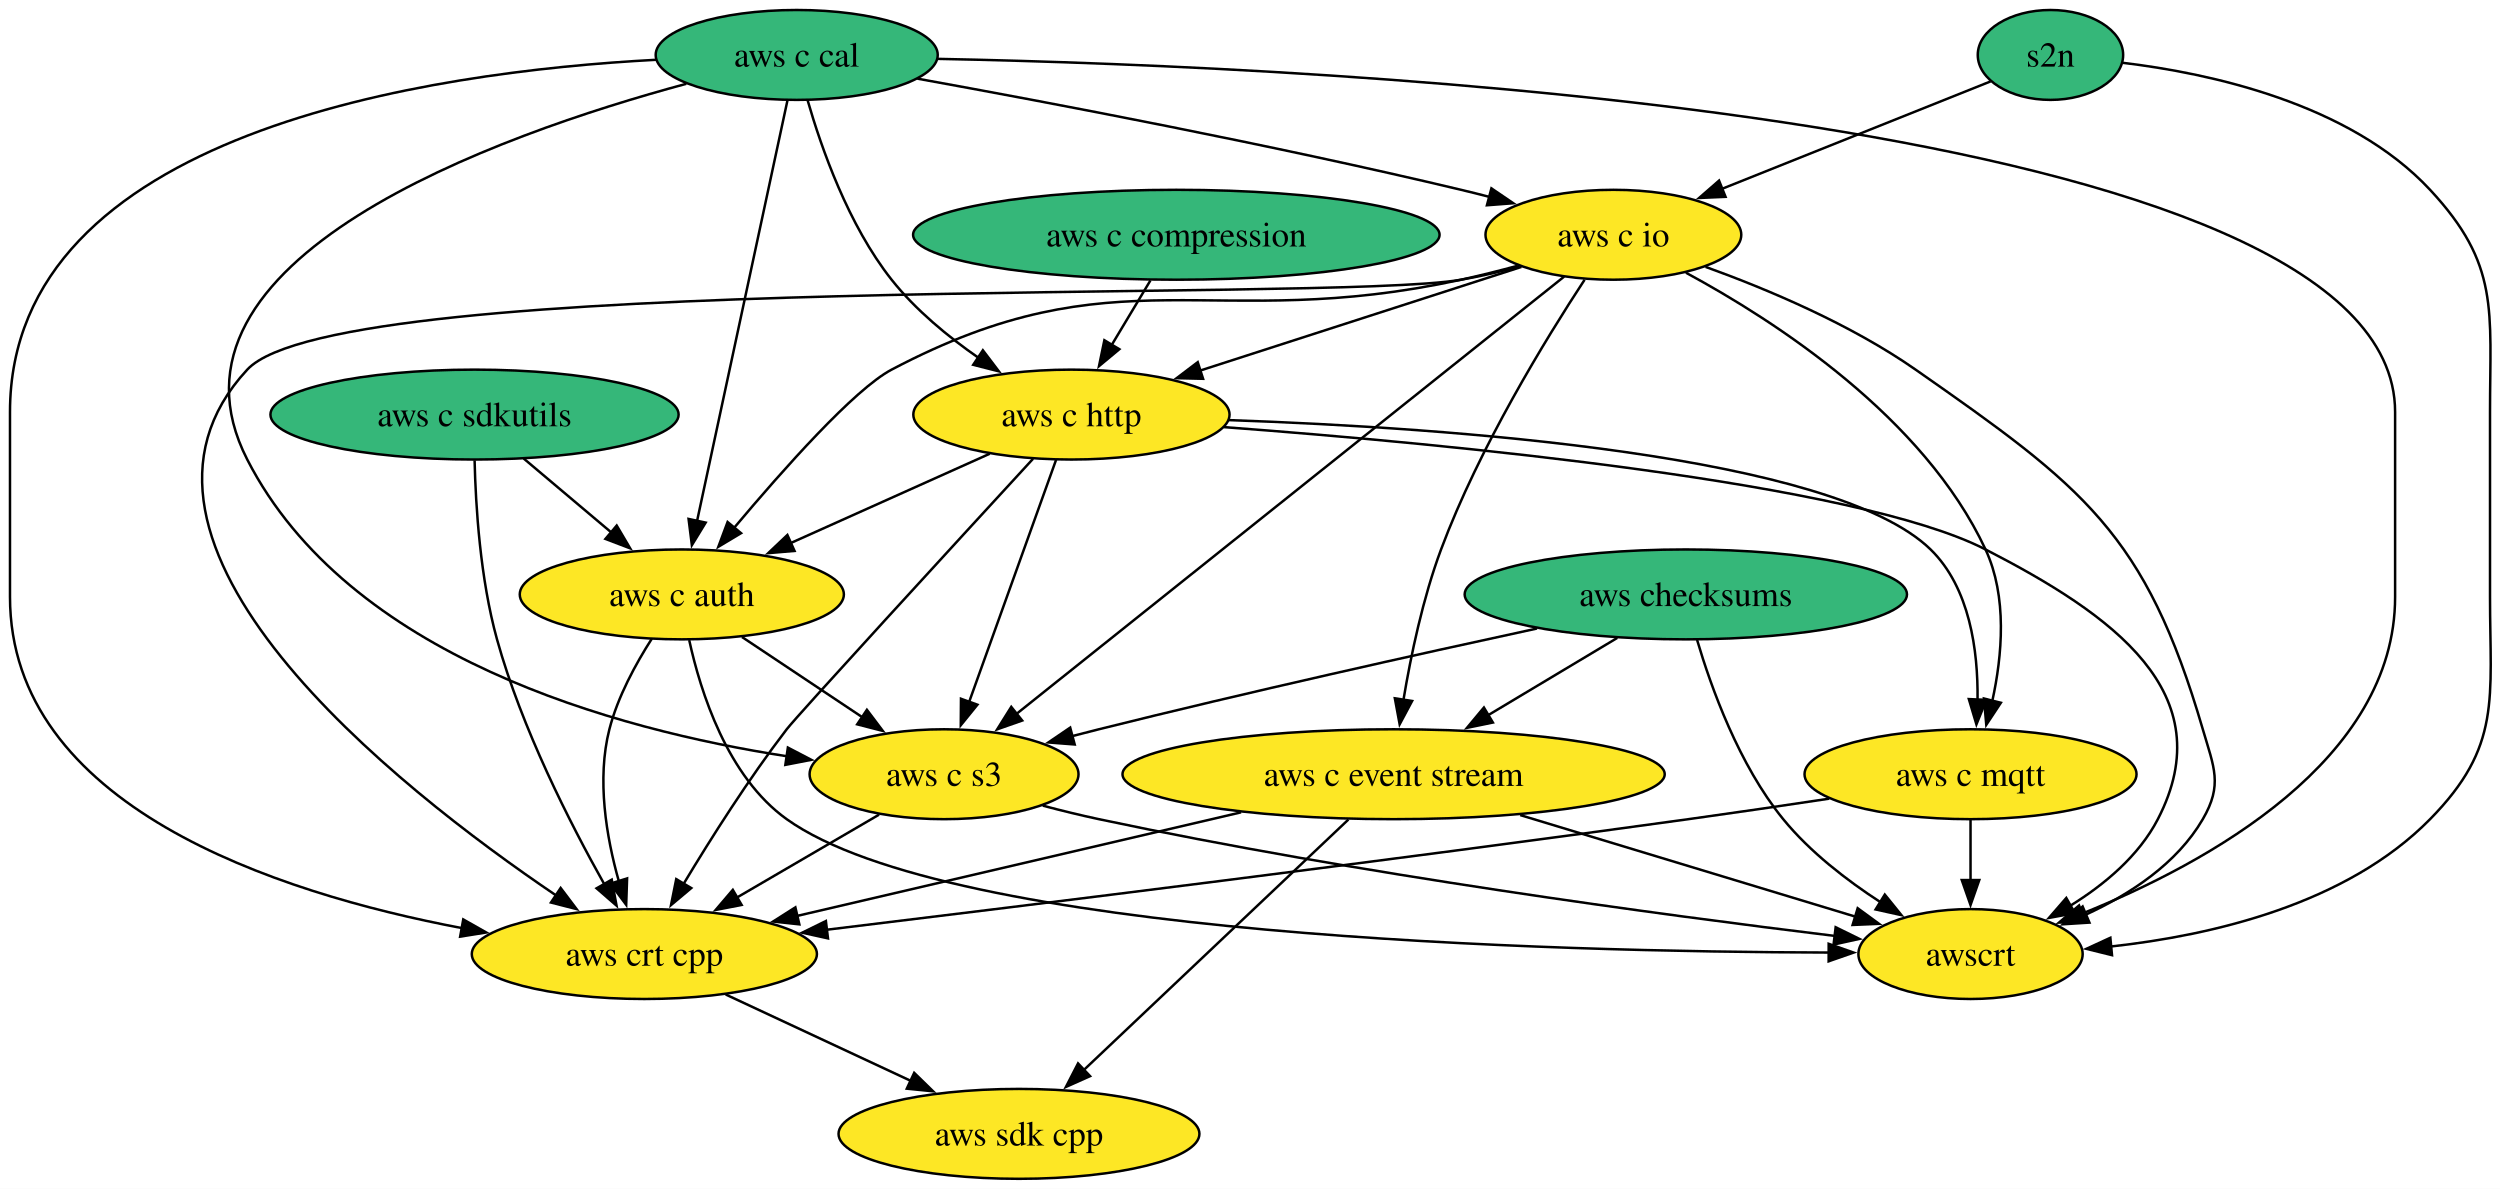
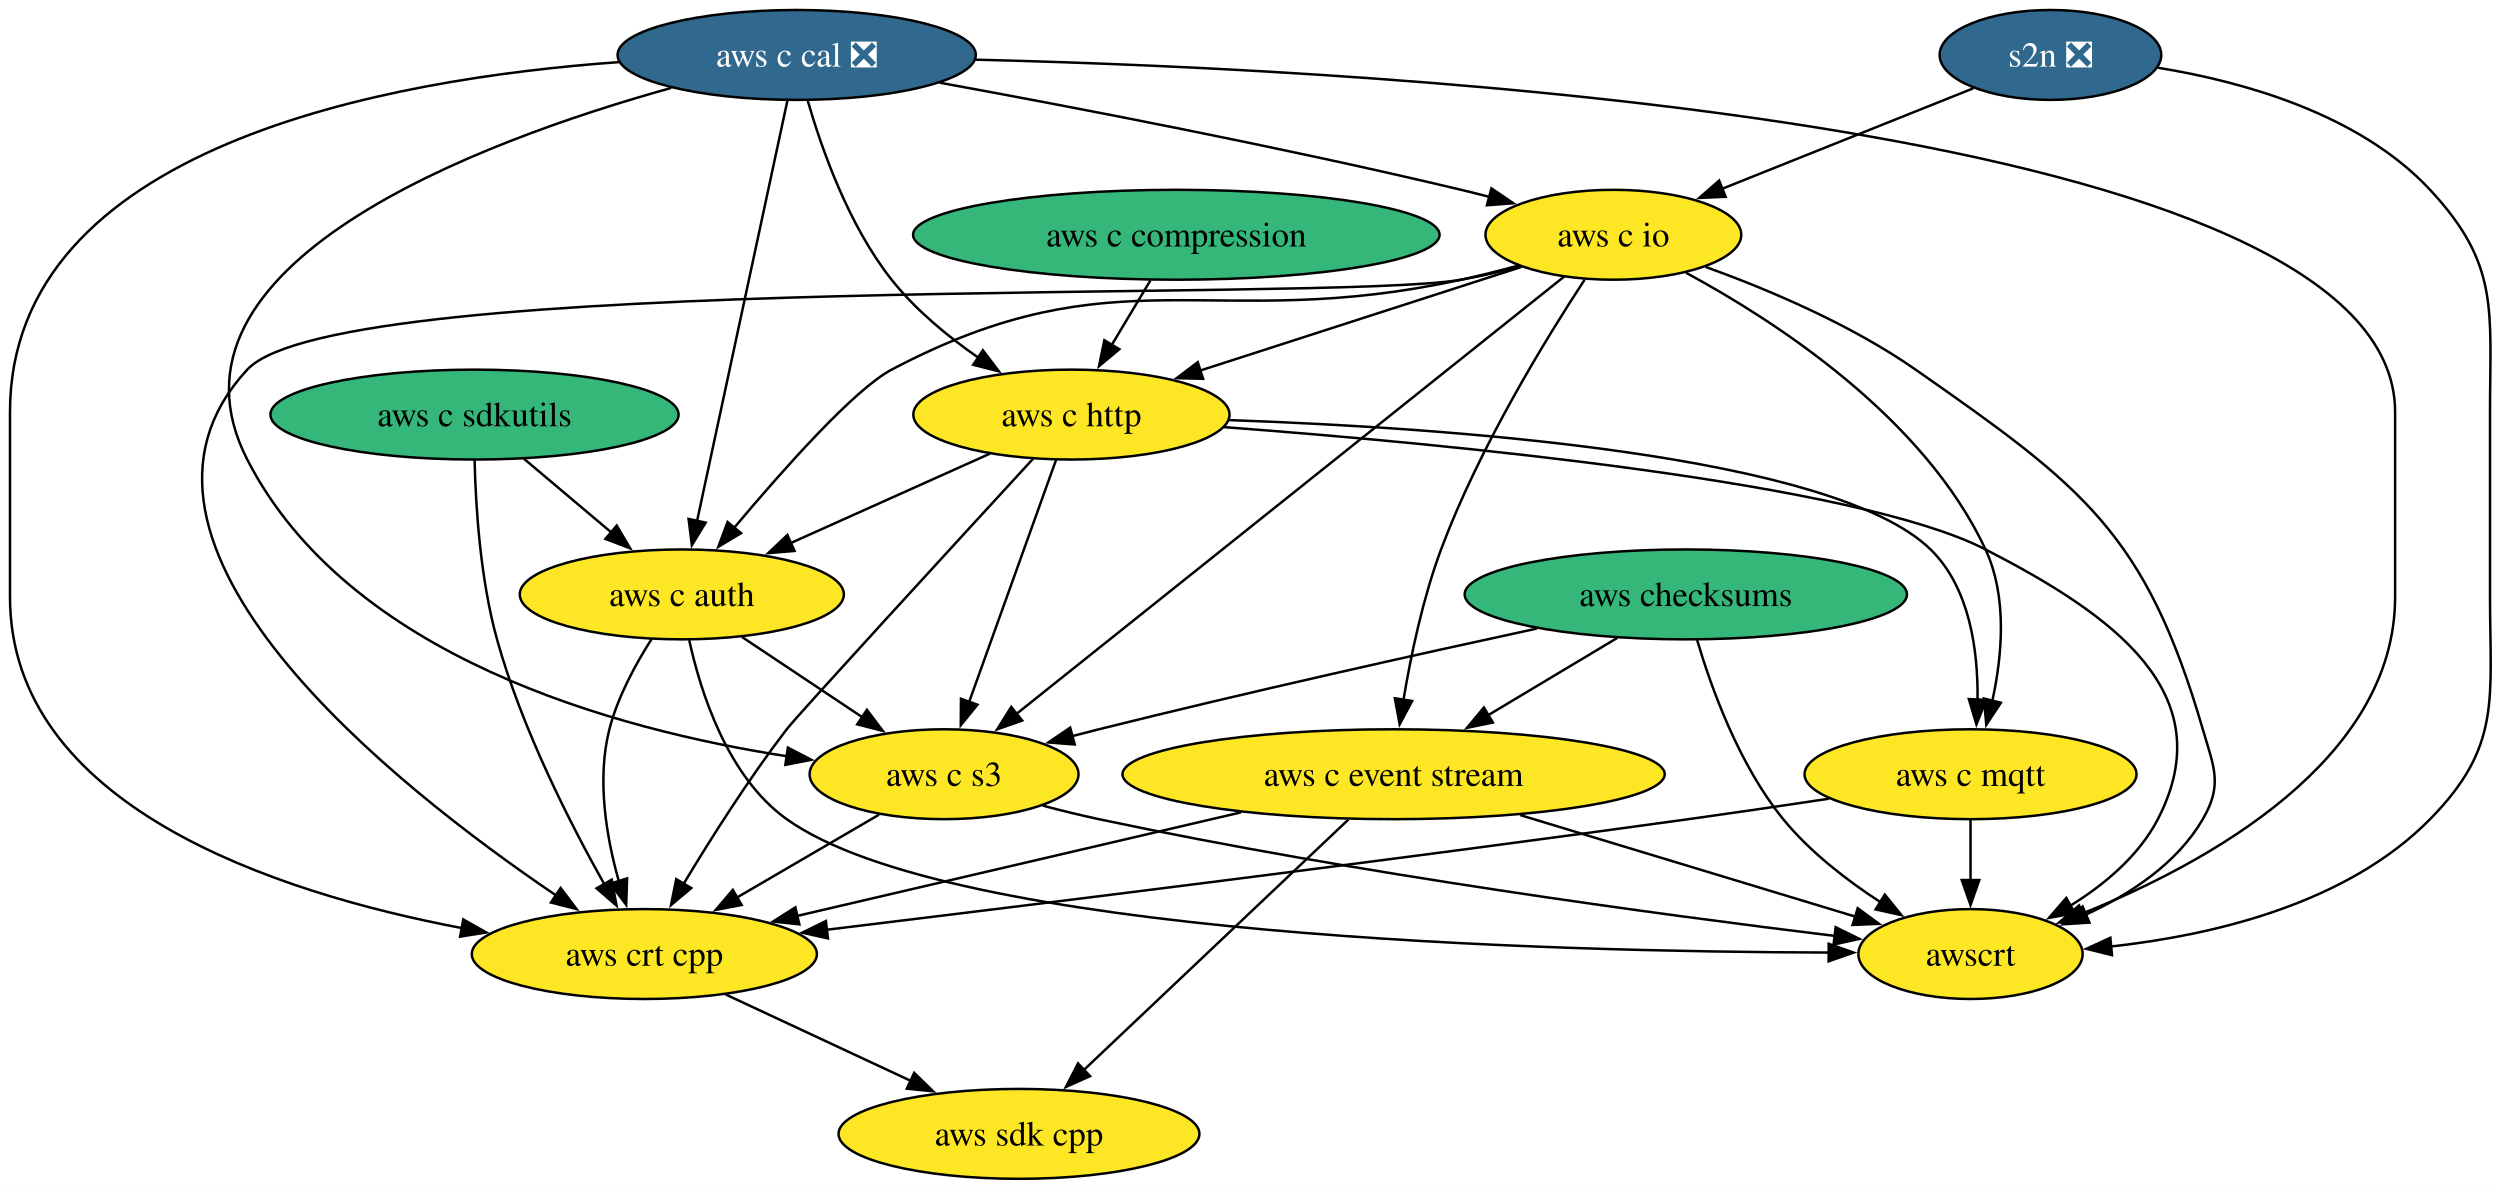
<svg xmlns="http://www.w3.org/2000/svg" xmlns:xlink="http://www.w3.org/1999/xlink" width="1001pt" height="476pt" viewBox="0.00 0.00 1001.00 476.00">
  <g id="graph0" class="graph" transform="scale(1 1) rotate(0) translate(4 472)">
    <polygon fill="white" stroke="none" points="-4,4 -4,-472 997.3,-472 997.3,4 -4,4" />
    <g id="node1" class="node">
      <g id="a_node1">
        <a xlink:href="https://github.com/conda-forge/aws-sdk-cpp-feedstock" xlink:title="aws sdk cpp">
          <ellipse fill="#fde725" stroke="black" cx="404" cy="-18" rx="72.25" ry="18" />
          <text xml:space="preserve" text-anchor="middle" x="404" y="-13.32" font-family="Times,serif" font-size="14.00">aws sdk cpp</text>
        </a>
      </g>
    </g>
    <g id="node2" class="node">
      <g id="a_node2">
        <a xlink:href="https://github.com/conda-forge/aws-checksums-feedstock" xlink:title="aws checksums">
          <ellipse fill="#35b779" stroke="black" cx="671" cy="-234" rx="88.56" ry="18" />
          <text xml:space="preserve" text-anchor="middle" x="671" y="-229.32" font-family="Times,serif" font-size="14.00">aws checksums</text>
        </a>
      </g>
    </g>
    <g id="node3" class="node">
      <g id="a_node3">
        <a xlink:href="https://github.com/conda-forge/aws-c-event-stream-feedstock" xlink:title="aws c event stream">
          <ellipse fill="#fde725" stroke="black" cx="554" cy="-162" rx="108.55" ry="18" />
          <text xml:space="preserve" text-anchor="middle" x="554" y="-157.32" font-family="Times,serif" font-size="14.00">aws c event stream</text>
        </a>
      </g>
    </g>
    <g id="edge1" class="edge">
      <path fill="none" stroke="black" d="M643.57,-216.59C628.1,-207.33 608.54,-195.63 591.66,-185.53" />
      <polygon fill="black" stroke="black" points="593.75,-182.7 583.37,-180.57 590.16,-188.71 593.75,-182.7" />
    </g>
    <g id="node4" class="node">
      <g id="a_node4">
        <a xlink:href="https://github.com/conda-forge/aws-c-s3-feedstock" xlink:title="aws c s3">
          <ellipse fill="#fde725" stroke="black" cx="374" cy="-162" rx="53.84" ry="18" />
          <text xml:space="preserve" text-anchor="middle" x="374" y="-157.32" font-family="Times,serif" font-size="14.00">aws c s3</text>
        </a>
      </g>
    </g>
    <g id="edge2" class="edge">
      <path fill="none" stroke="black" d="M611.42,-220.35C563.81,-210.06 495.45,-194.84 436,-180 432.48,-179.12 428.86,-178.19 425.21,-177.24" />
      <polygon fill="black" stroke="black" points="426.31,-173.91 415.75,-174.72 424.51,-180.67 426.31,-173.91" />
    </g>
    <g id="node5" class="node">
      <g id="a_node5">
        <a xlink:href="https://github.com/conda-forge/awscrt-feedstock" xlink:title="awscrt">
          <ellipse fill="#fde725" stroke="black" cx="785" cy="-90" rx="44.9" ry="18" />
          <text xml:space="preserve" text-anchor="middle" x="785" y="-85.33" font-family="Times,serif" font-size="14.00">awscrt</text>
        </a>
      </g>
    </g>
    <g id="edge3" class="edge">
      <path fill="none" stroke="black" d="M675.51,-215.78C681.15,-196.68 692.3,-165.7 710,-144 720.71,-130.88 735.44,-119.52 749.01,-110.72" />
      <polygon fill="black" stroke="black" points="750.67,-113.81 757.33,-105.58 746.99,-107.86 750.67,-113.81" />
    </g>
    <g id="edge4" class="edge">
      <path fill="none" stroke="black" d="M535.91,-143.87C509.41,-118.79 459.93,-71.95 429.68,-43.31" />
      <polygon fill="black" stroke="black" points="432.46,-41.12 422.79,-36.79 427.65,-46.21 432.46,-41.12" />
    </g>
    <g id="edge5" class="edge">
      <path fill="none" stroke="black" d="M604.69,-145.64C644.7,-133.51 700.06,-116.74 738.84,-104.99" />
      <polygon fill="black" stroke="black" points="739.81,-108.35 748.36,-102.1 737.78,-101.65 739.81,-108.35" />
    </g>
    <g id="node6" class="node">
      <g id="a_node6">
        <a xlink:href="https://github.com/conda-forge/aws-crt-cpp-feedstock" xlink:title="aws crt cpp">
          <ellipse fill="#fde725" stroke="black" cx="254" cy="-90" rx="69.1" ry="18" />
          <text xml:space="preserve" text-anchor="middle" x="254" y="-85.33" font-family="Times,serif" font-size="14.00">aws crt cpp</text>
        </a>
      </g>
    </g>
    <g id="edge6" class="edge">
      <path fill="none" stroke="black" d="M492.93,-146.75C441.06,-134.65 366.98,-117.36 315.1,-105.26" />
      <polygon fill="black" stroke="black" points="316.06,-101.89 305.53,-103.02 314.47,-108.7 316.06,-101.89" />
    </g>
    <g id="edge7" class="edge">
      <path fill="none" stroke="black" d="M413.52,-149.42C420.95,-147.46 428.68,-145.55 436,-144 539.28,-122.08 661.61,-105.66 730.58,-97.26" />
      <polygon fill="black" stroke="black" points="730.99,-100.74 740.49,-96.07 730.15,-93.79 730.99,-100.74" />
    </g>
    <g id="edge8" class="edge">
      <path fill="none" stroke="black" d="M347.96,-145.81C331.33,-136.11 309.5,-123.38 291.07,-112.63" />
      <polygon fill="black" stroke="black" points="292.95,-109.67 282.54,-107.65 289.42,-115.71 292.95,-109.67" />
    </g>
    <g id="edge9" class="edge">
      <path fill="none" stroke="black" d="M286.55,-73.81C308.31,-63.65 337.19,-50.18 360.87,-39.13" />
      <polygon fill="black" stroke="black" points="362.04,-42.44 369.63,-35.04 359.08,-36.1 362.04,-42.44" />
    </g>
    <g id="node7" class="node">
      <g id="a_node7">
-         <a xlink:href="https://github.com/conda-forge/s2n-feedstock" xlink:title="s2n">
-           <ellipse fill="#35b779" stroke="black" cx="817" cy="-450" rx="29.11" ry="18" />
-           <text xml:space="preserve" text-anchor="middle" x="817" y="-445.32" font-family="Times,serif" font-size="14.00">s2n</text>
+         <a xlink:href="https://github.com/conda-forge/s2n-feedstock/pull/165" xlink:title="s2n ❎">
+           <ellipse fill="#31688e" stroke="black" cx="817" cy="-450" rx="44.37" ry="18" />
+           <text xml:space="preserve" text-anchor="middle" x="817" y="-445.32" font-family="Times,serif" font-size="14.00" fill="white">s2n ❎</text>
        </a>
      </g>
    </g>
    <g id="edge10" class="edge">
-       <path fill="none" stroke="black" d="M845.98,-446.85C880.23,-442.74 936.64,-430.78 969,-396 996.91,-366.01 993,-347.97 993,-307 993,-307 993,-307 993,-233 993,-192.03 997.72,-173.22 969,-144 935.63,-110.05 882.02,-97.5 841.25,-93.03" />
+       <path fill="none" stroke="black" d="M859.94,-444.89C894.11,-439.35 940.73,-426.38 969,-396 996.91,-366.01 993,-347.97 993,-307 993,-307 993,-307 993,-233 993,-192.03 997.72,-173.22 969,-144 935.63,-110.05 882.02,-97.5 841.25,-93.03" />
      <polygon fill="black" stroke="black" points="841.65,-89.55 831.36,-92.09 840.99,-96.52 841.65,-89.55" />
    </g>
    <g id="node8" class="node">
      <g id="a_node8">
        <a xlink:href="https://github.com/conda-forge/aws-c-io-feedstock" xlink:title="aws c io">
          <ellipse fill="#fde725" stroke="black" cx="642" cy="-378" rx="51.21" ry="18" />
          <text xml:space="preserve" text-anchor="middle" x="642" y="-373.32" font-family="Times,serif" font-size="14.00">aws c io</text>
        </a>
      </g>
    </g>
    <g id="edge11" class="edge">
-       <path fill="none" stroke="black" d="M793.03,-439.41C765.41,-428.37 719.47,-409.99 685.49,-396.4" />
-       <polygon fill="black" stroke="black" points="686.91,-393.19 676.32,-392.73 684.31,-399.69 686.91,-393.19" />
+       <path fill="none" stroke="black" d="M786.12,-436.65C758.2,-425.48 716.82,-408.93 685.55,-396.42" />
+       <polygon fill="black" stroke="black" points="686.94,-393.21 676.36,-392.74 684.34,-399.71 686.94,-393.21" />
    </g>
    <g id="edge12" class="edge">
      <path fill="none" stroke="black" d="M630.47,-359.98C615.15,-336.63 588.26,-292.87 573,-252 565.73,-232.52 560.91,-209.54 557.95,-191.81" />
      <polygon fill="black" stroke="black" points="561.41,-191.33 556.42,-181.98 554.49,-192.4 561.41,-191.33" />
    </g>
    <g id="edge13" class="edge">
      <path fill="none" stroke="black" d="M622.29,-361.26C575.56,-323.94 457.82,-229.93 402.96,-186.13" />
      <polygon fill="black" stroke="black" points="405.28,-183.5 395.28,-179.99 400.91,-188.97 405.28,-183.5" />
    </g>
    <g id="edge14" class="edge">
      <path fill="none" stroke="black" d="M678.89,-365.15C703.92,-356.11 737.05,-342.12 763,-324 830.14,-277.1 855.03,-258.62 878,-180 882.49,-164.64 886.04,-157.83 878,-144 867.7,-126.27 849,-113.98 831.05,-105.73" />
      <polygon fill="black" stroke="black" points="832.61,-102.59 822.04,-101.92 829.89,-109.04 832.61,-102.59" />
    </g>
    <g id="edge15" class="edge">
      <path fill="none" stroke="black" d="M604.52,-365.3C596.81,-363.25 588.69,-361.34 581,-360 527.66,-350.69 131.85,-363.68 95,-324 30.49,-254.54 154.44,-156.91 218.73,-113.42" />
      <polygon fill="black" stroke="black" points="220.48,-116.46 226.87,-108 216.6,-110.63 220.48,-116.46" />
    </g>
    <g id="node9" class="node">
      <g id="a_node9">
        <a xlink:href="https://github.com/conda-forge/aws-c-http-feedstock" xlink:title="aws c http">
          <ellipse fill="#fde725" stroke="black" cx="425" cy="-306" rx="63.31" ry="18" />
          <text xml:space="preserve" text-anchor="middle" x="425" y="-301.32" font-family="Times,serif" font-size="14.00">aws c http</text>
        </a>
      </g>
    </g>
    <g id="edge16" class="edge">
      <path fill="none" stroke="black" d="M605.19,-365.13C569.82,-353.72 516.05,-336.37 476.45,-323.6" />
      <polygon fill="black" stroke="black" points="477.72,-320.33 467.13,-320.59 475.57,-326.99 477.72,-320.33" />
    </g>
    <g id="node10" class="node">
      <g id="a_node10">
        <a xlink:href="https://github.com/conda-forge/aws-c-mqtt-feedstock" xlink:title="aws c mqtt">
          <ellipse fill="#fde725" stroke="black" cx="785" cy="-162" rx="66.47" ry="18" />
          <text xml:space="preserve" text-anchor="middle" x="785" y="-157.32" font-family="Times,serif" font-size="14.00">aws c mqtt</text>
        </a>
      </g>
    </g>
    <g id="edge17" class="edge">
      <path fill="none" stroke="black" d="M671.05,-362.8C706.94,-343.41 766.31,-304.94 791,-252 799.81,-233.12 797.7,-209.5 793.72,-191.34" />
      <polygon fill="black" stroke="black" points="797.14,-190.61 791.3,-181.77 790.36,-192.32 797.14,-190.61" />
    </g>
    <g id="node11" class="node">
      <g id="a_node11">
        <a xlink:href="https://github.com/conda-forge/aws-c-auth-feedstock" xlink:title="aws c auth">
          <ellipse fill="#fde725" stroke="black" cx="269" cy="-234" rx="64.89" ry="18" />
          <text xml:space="preserve" text-anchor="middle" x="269" y="-229.32" font-family="Times,serif" font-size="14.00">aws c auth</text>
        </a>
      </g>
    </g>
    <g id="edge18" class="edge">
      <path fill="none" stroke="black" d="M603.77,-365.62C596.26,-363.59 588.41,-361.61 581,-360 480.76,-338.19 443.74,-371.87 353,-324 338.15,-316.17 309.63,-284.09 289.97,-260.69" />
      <polygon fill="black" stroke="black" points="292.72,-258.52 283.63,-253.07 287.33,-262.99 292.72,-258.52" />
    </g>
    <g id="edge19" class="edge">
      <path fill="none" stroke="black" d="M418.85,-287.87C410.19,-263.78 394.33,-219.6 383.98,-190.77" />
      <polygon fill="black" stroke="black" points="387.36,-189.84 380.69,-181.61 380.77,-192.21 387.36,-189.84" />
    </g>
    <g id="edge20" class="edge">
      <path fill="none" stroke="black" d="M486.04,-300.98C575.98,-294.24 739.05,-278.73 791,-252 841.65,-225.94 886.19,-194.58 860,-144 852.39,-129.3 838.62,-117.81 824.94,-109.34" />
      <polygon fill="black" stroke="black" points="826.81,-106.38 816.39,-104.46 823.34,-112.46 826.81,-106.38" />
    </g>
    <g id="edge21" class="edge">
      <path fill="none" stroke="black" d="M409.64,-288.31C379.55,-255.59 315.37,-185.69 311,-180 295.78,-160.17 280.61,-136.23 269.76,-118.18" />
      <polygon fill="black" stroke="black" points="272.78,-116.42 264.67,-109.61 266.76,-120 272.78,-116.42" />
    </g>
    <g id="edge22" class="edge">
      <path fill="none" stroke="black" d="M488.03,-303.79C576.24,-300.72 730.12,-289.92 769,-252 784.73,-236.66 788.04,-211.49 787.81,-191.83" />
      <polygon fill="black" stroke="black" points="791.32,-191.77 787.36,-181.94 784.32,-192.09 791.32,-191.77" />
    </g>
    <g id="edge23" class="edge">
      <path fill="none" stroke="black" d="M392.3,-290.33C369.16,-279.94 337.88,-265.91 312.61,-254.57" />
      <polygon fill="black" stroke="black" points="314.13,-251.42 303.58,-250.52 311.27,-257.8 314.13,-251.42" />
    </g>
    <g id="edge24" class="edge">
      <path fill="none" stroke="black" d="M785,-143.7C785,-136.41 785,-127.73 785,-119.54" />
      <polygon fill="black" stroke="black" points="788.5,-119.62 785,-109.62 781.5,-119.62 788.5,-119.62" />
    </g>
    <g id="edge25" class="edge">
      <path fill="none" stroke="black" d="M728.42,-152.22C710.4,-149.5 690.37,-146.55 672,-144 551.24,-127.26 410.56,-109.86 327.07,-99.74" />
      <polygon fill="black" stroke="black" points="327.53,-96.27 317.18,-98.55 326.69,-103.22 327.53,-96.27" />
    </g>
    <g id="edge26" class="edge">
      <path fill="none" stroke="black" d="M293.09,-216.94C307.43,-207.38 325.82,-195.12 341.44,-184.71" />
      <polygon fill="black" stroke="black" points="343.11,-187.8 349.49,-179.34 339.22,-181.98 343.11,-187.8" />
    </g>
    <g id="edge27" class="edge">
      <path fill="none" stroke="black" d="M271.96,-215.7C276.48,-194.99 287.23,-160.99 311,-144 376.71,-97.03 617.56,-90.87 728.44,-90.6" />
      <polygon fill="black" stroke="black" points="728.2,-94.1 738.19,-90.59 728.19,-87.1 728.2,-94.1" />
    </g>
    <g id="edge28" class="edge">
      <path fill="none" stroke="black" d="M256.99,-216.26C250.58,-206.26 243.33,-193.01 240,-180 234.88,-159.96 238.78,-136.87 243.76,-119.23" />
      <polygon fill="black" stroke="black" points="247.09,-120.29 246.73,-109.7 240.41,-118.2 247.09,-120.29" />
    </g>
    <g id="node12" class="node">
      <g id="a_node12">
-         <a xlink:href="https://github.com/conda-forge/aws-c-cal-feedstock" xlink:title="aws c cal">
-           <ellipse fill="#35b779" stroke="black" cx="315" cy="-450" rx="56.47" ry="18" />
-           <text xml:space="preserve" text-anchor="middle" x="315" y="-445.32" font-family="Times,serif" font-size="14.00">aws c cal</text>
+         <a xlink:href="https://github.com/conda-forge/aws-c-cal-feedstock/pull/167" xlink:title="aws c cal ❎">
+           <ellipse fill="#31688e" stroke="black" cx="315" cy="-450" rx="71.73" ry="18" />
+           <text xml:space="preserve" text-anchor="middle" x="315" y="-445.32" font-family="Times,serif" font-size="14.00" fill="white">aws c cal ❎</text>
        </a>
      </g>
    </g>
    <g id="edge29" class="edge">
-       <path fill="none" stroke="black" d="M270.79,-438.45C195.42,-418.09 53.95,-368.14 95,-288 135.46,-209.02 242.07,-179.89 311.17,-169.18" />
+       <path fill="none" stroke="black" d="M264.72,-436.79C188.11,-415.44 55.03,-366.04 95,-288 135.46,-209.02 242.07,-179.89 311.17,-169.18" />
      <polygon fill="black" stroke="black" points="311.46,-172.67 320.85,-167.77 310.45,-165.75 311.46,-172.67" />
    </g>
    <g id="edge30" class="edge">
-       <path fill="none" stroke="black" d="M371.51,-448.43C527.92,-445.34 955,-426.01 955,-307 955,-307 955,-307 955,-233 955,-167.62 880.01,-126.45 829.64,-106.17" />
+       <path fill="none" stroke="black" d="M386.55,-448.1C553.56,-444.07 955,-422.38 955,-307 955,-307 955,-307 955,-233 955,-167.62 880.01,-126.45 829.64,-106.17" />
      <polygon fill="black" stroke="black" points="830.99,-102.94 820.4,-102.59 828.46,-109.46 830.99,-102.94" />
    </g>
    <g id="edge31" class="edge">
-       <path fill="none" stroke="black" d="M258.68,-448.06C168.08,-443.24 0,-419.18 0,-307 0,-307 0,-307 0,-233 0,-149.51 105.86,-114.63 180.9,-100.4" />
+       <path fill="none" stroke="black" d="M243.92,-447.14C151.01,-440.49 0,-413.33 0,-307 0,-307 0,-307 0,-233 0,-149.51 105.86,-114.63 180.9,-100.4" />
      <polygon fill="black" stroke="black" points="181.48,-103.86 190.7,-98.64 180.24,-96.97 181.48,-103.86" />
    </g>
    <g id="edge32" class="edge">
-       <path fill="none" stroke="black" d="M363.29,-440.51C416.77,-430.84 505.43,-414.03 581,-396 584.75,-395.11 588.62,-394.14 592.5,-393.13" />
+       <path fill="none" stroke="black" d="M372.35,-438.86C426.4,-429 509.55,-413.05 581,-396 584.75,-395.11 588.62,-394.14 592.5,-393.13" />
      <polygon fill="black" stroke="black" points="593.16,-396.58 601.93,-390.62 591.36,-389.81 593.16,-396.58" />
    </g>
    <g id="edge33" class="edge">
      <path fill="none" stroke="black" d="M319.37,-431.84C324.85,-412.79 335.68,-381.86 353,-360 362.6,-347.88 375.63,-337.17 387.97,-328.6" />
      <polygon fill="black" stroke="black" points="389.54,-331.76 395.94,-323.32 385.67,-325.93 389.54,-331.76" />
    </g>
    <g id="edge34" class="edge">
      <path fill="none" stroke="black" d="M311.31,-431.85C303.41,-395.07 284.75,-308.29 275.07,-263.24" />
      <polygon fill="black" stroke="black" points="278.55,-262.75 273.02,-253.71 271.7,-264.22 278.55,-262.75" />
    </g>
    <g id="node13" class="node">
      <g id="a_node13">
        <a xlink:href="https://github.com/conda-forge/aws-c-compression-feedstock" xlink:title="aws c compression">
          <ellipse fill="#35b779" stroke="black" cx="467" cy="-378" rx="105.4" ry="18" />
          <text xml:space="preserve" text-anchor="middle" x="467" y="-373.32" font-family="Times,serif" font-size="14.00">aws c compression</text>
        </a>
      </g>
    </g>
    <g id="edge35" class="edge">
      <path fill="none" stroke="black" d="M456.62,-359.7C451.94,-351.9 446.31,-342.51 441.1,-333.83" />
      <polygon fill="black" stroke="black" points="444.19,-332.18 436.04,-325.4 438.19,-335.78 444.19,-332.18" />
    </g>
    <g id="node14" class="node">
      <g id="a_node14">
        <a xlink:href="https://github.com/conda-forge/aws-c-sdkutils-feedstock" xlink:title="aws c sdkutils">
          <ellipse fill="#35b779" stroke="black" cx="186" cy="-306" rx="81.72" ry="18" />
          <text xml:space="preserve" text-anchor="middle" x="186" y="-301.32" font-family="Times,serif" font-size="14.00">aws c sdkutils</text>
        </a>
      </g>
    </g>
    <g id="edge36" class="edge">
      <path fill="none" stroke="black" d="M186.03,-287.62C186.45,-269.44 188.27,-240.24 195,-216 204.89,-180.39 224.23,-142.39 238.07,-117.76" />
      <polygon fill="black" stroke="black" points="240.94,-119.8 242.87,-109.38 234.87,-116.32 240.94,-119.8" />
    </g>
    <g id="edge37" class="edge">
      <path fill="none" stroke="black" d="M205.67,-288.41C216.21,-279.52 229.38,-268.41 240.98,-258.63" />
      <polygon fill="black" stroke="black" points="242.93,-261.57 248.31,-252.45 238.41,-256.22 242.93,-261.57" />
    </g>
  </g>
</svg>
